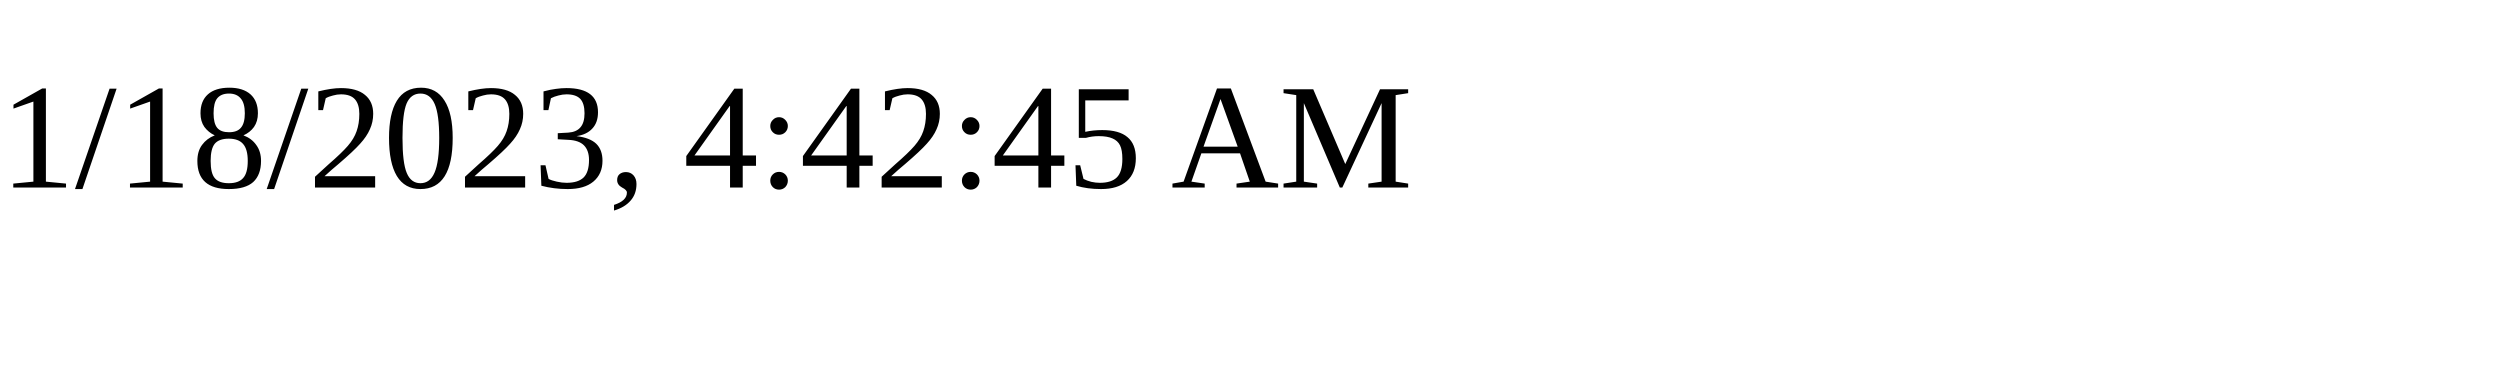
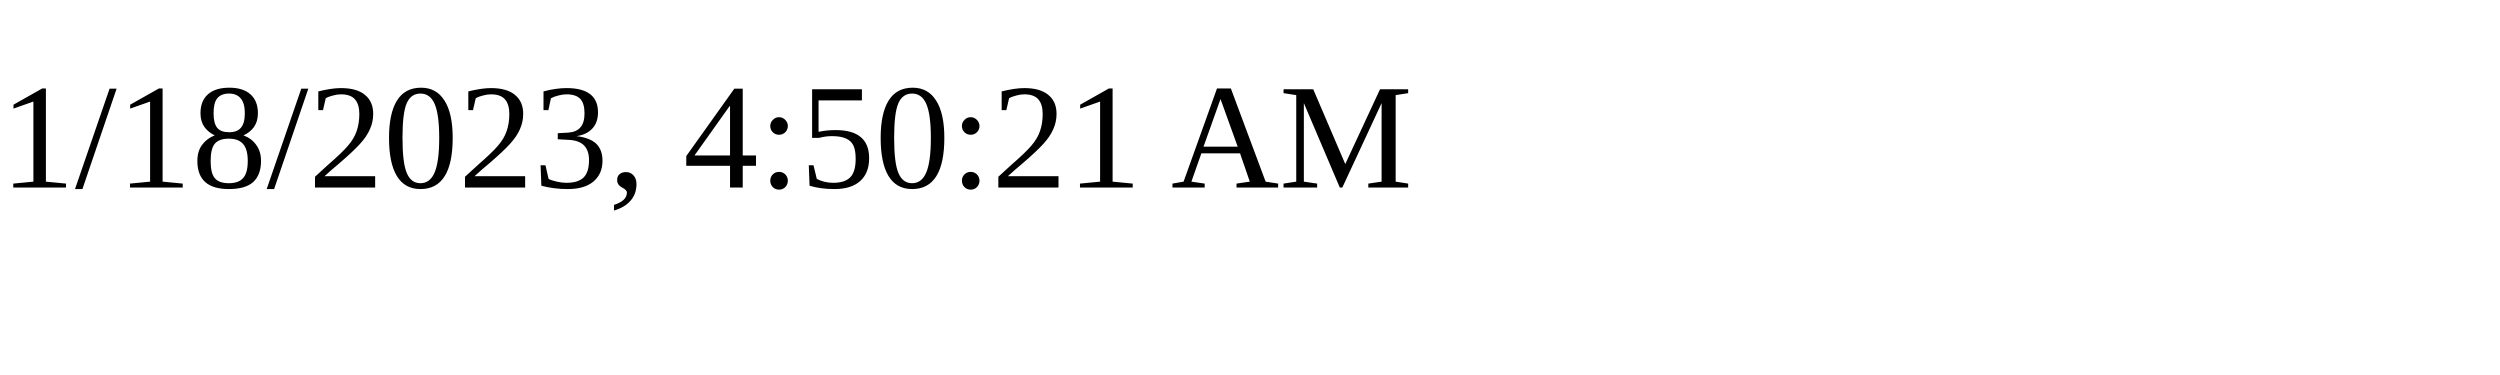
<svg xmlns="http://www.w3.org/2000/svg" height="30" width="200">
-   <text x="0" y="15">1/18/2023, 4:42:45 AM</text>
+   <text x="0" y="15">1/18/2023, 4:50:21 AM</text>
</svg>
